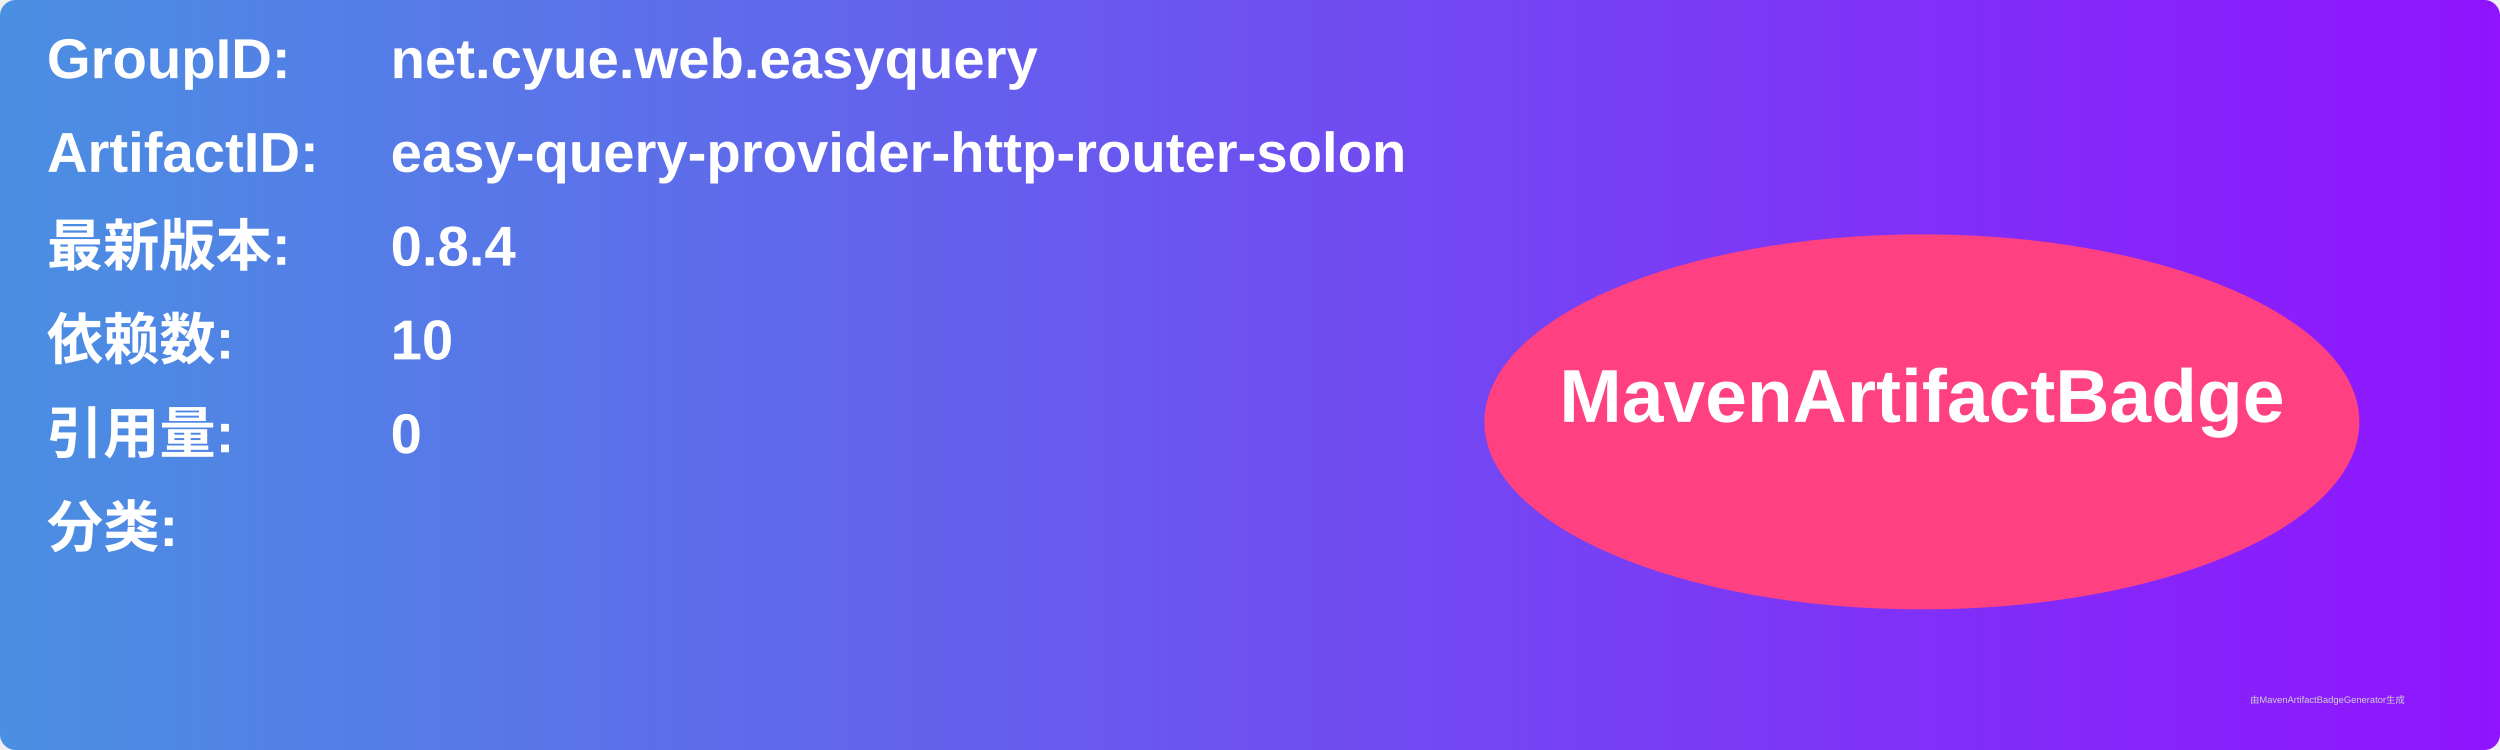
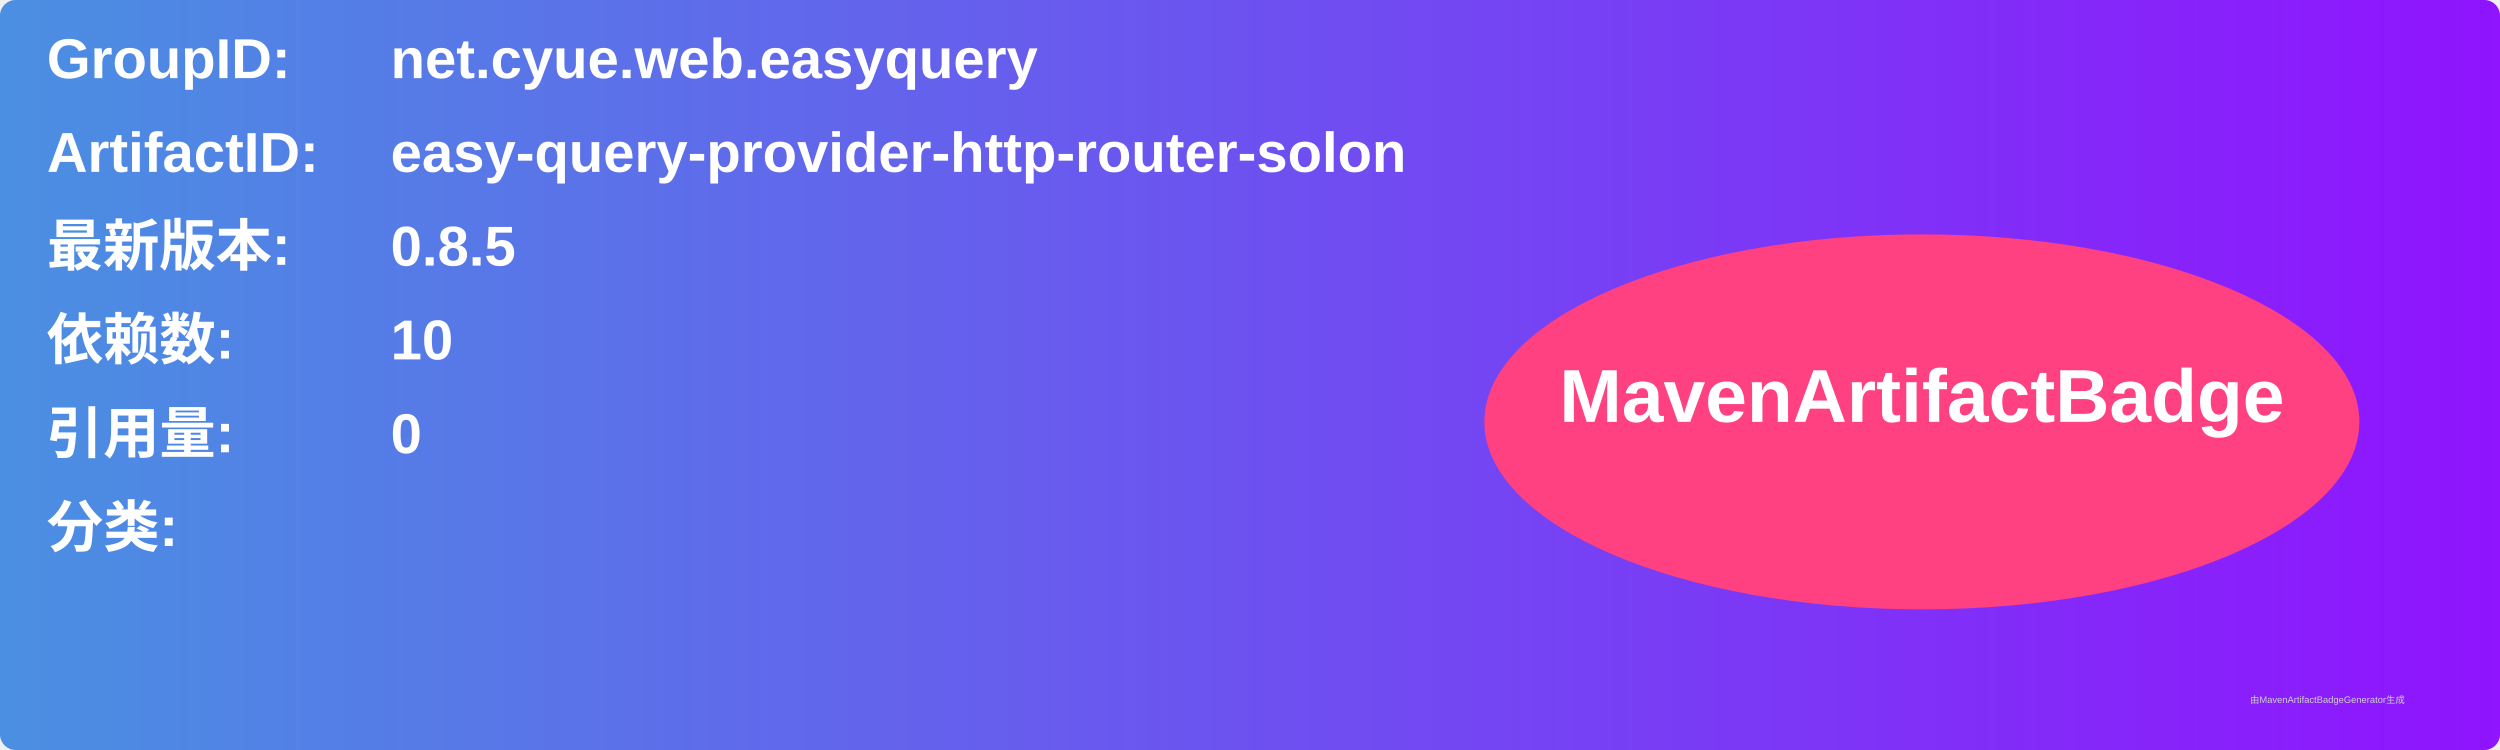
<svg xmlns="http://www.w3.org/2000/svg" width="800" height="240" viewBox="0 0 800 240">
  <linearGradient id="grad" x1="0%" y1="0%" x2="100%" y2="0%">
    <stop offset="0%" stop-color="#4a90e2" />
    <stop offset="100%" stop-color="#9013fe" />
  </linearGradient>
  <rect width="100%" height="100%" rx="5" ry="5" fill="url(#grad)" />
  <g transform="translate(15, 15)">
    <text x="0" y="10" font-family="Arial" font-size="18" fill="white" font-weight="bold" width="260">GroupID:</text>
    <text x="110" y="10" font-family="Arial" font-size="18" fill="white" font-weight="bold" width="460">net.cyue.web.easyquery</text>
    <text x="0" y="40" font-family="Arial" font-size="18" fill="white" font-weight="bold" width="260">ArtifactID:</text>
    <text x="110" y="40" font-family="Arial" font-size="18" fill="white" font-weight="bold" width="460">easy-query-provider-http-router-solon</text>
    <text x="0" y="70" font-family="Arial" font-size="18" fill="white" font-weight="bold">最新版本:</text>
    <text x="110" y="70" font-family="Arial" font-size="18" fill="white" font-weight="bold">
-       <tspan font-weight="bold">0.8.4</tspan>
+       <tspan font-weight="bold">0.8.5</tspan>
    </text>
    <text x="0" y="100" font-family="Arial" font-size="18" fill="white" font-weight="bold">依赖数: </text>
    <text x="110" y="100" font-family="Arial" font-size="18" fill="white">
      <tspan font-weight="bold">10</tspan>
    </text>
    <text x="0" y="130" font-family="Arial" font-size="18" fill="white" font-weight="bold">引用量: </text>
    <text x="110" y="130" font-family="Arial" font-size="18" fill="white">
      <tspan font-weight="bold">0</tspan>
    </text>
    <text x="0" y="160" font-family="Arial" font-size="18" fill="white" font-weight="bold">分类:</text>
    <text x="10" y="190" font-family="Arial" font-size="10" fill="white">
      <tspan font-weight="bold" />
    </text>
    <ellipse cx="600" cy="120" rx="140" ry="60" fill="#ff4081" />
    <text x="600" y="120" text-anchor="middle" font-family="Arial" font-size="24" fill="white" font-weight="bold">MavenArtifactBadge</text>
  </g>
  <text x="720" y="225" font-family="Arial" font-size="3" fill="#d0d0d0">由MavenArtifactBadgeGenerator生成</text>
</svg>
